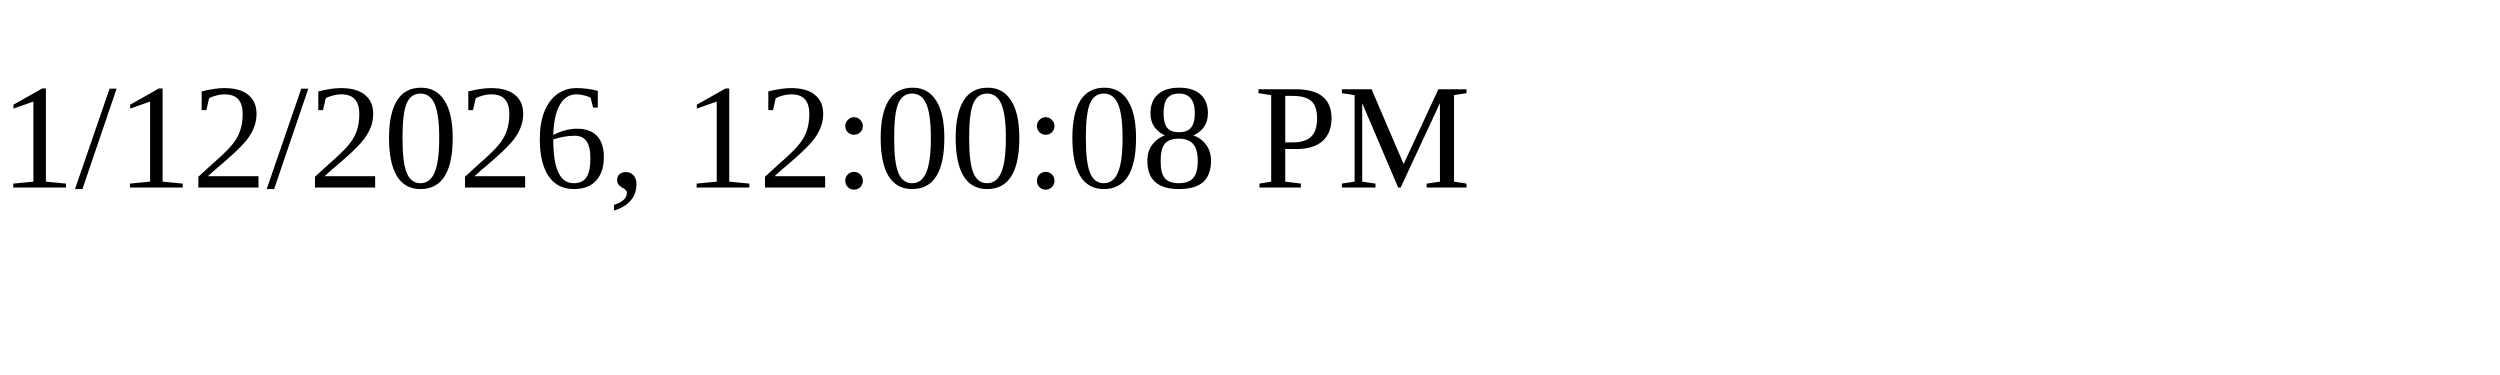
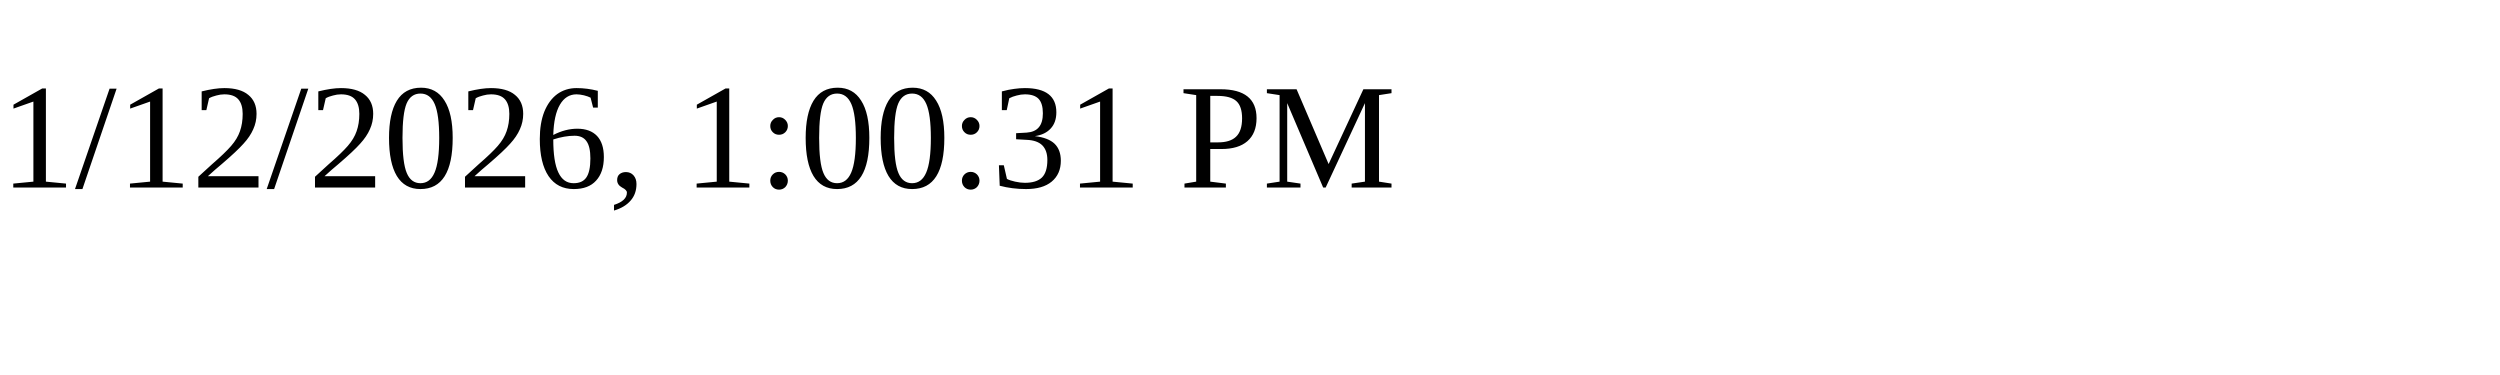
<svg xmlns="http://www.w3.org/2000/svg" height="30" width="200">
-   <text x="0" y="15">1/12/2026, 12:00:08 PM</text>
+   <text x="0" y="15">1/12/2026, 1:00:31 PM</text>
</svg>
